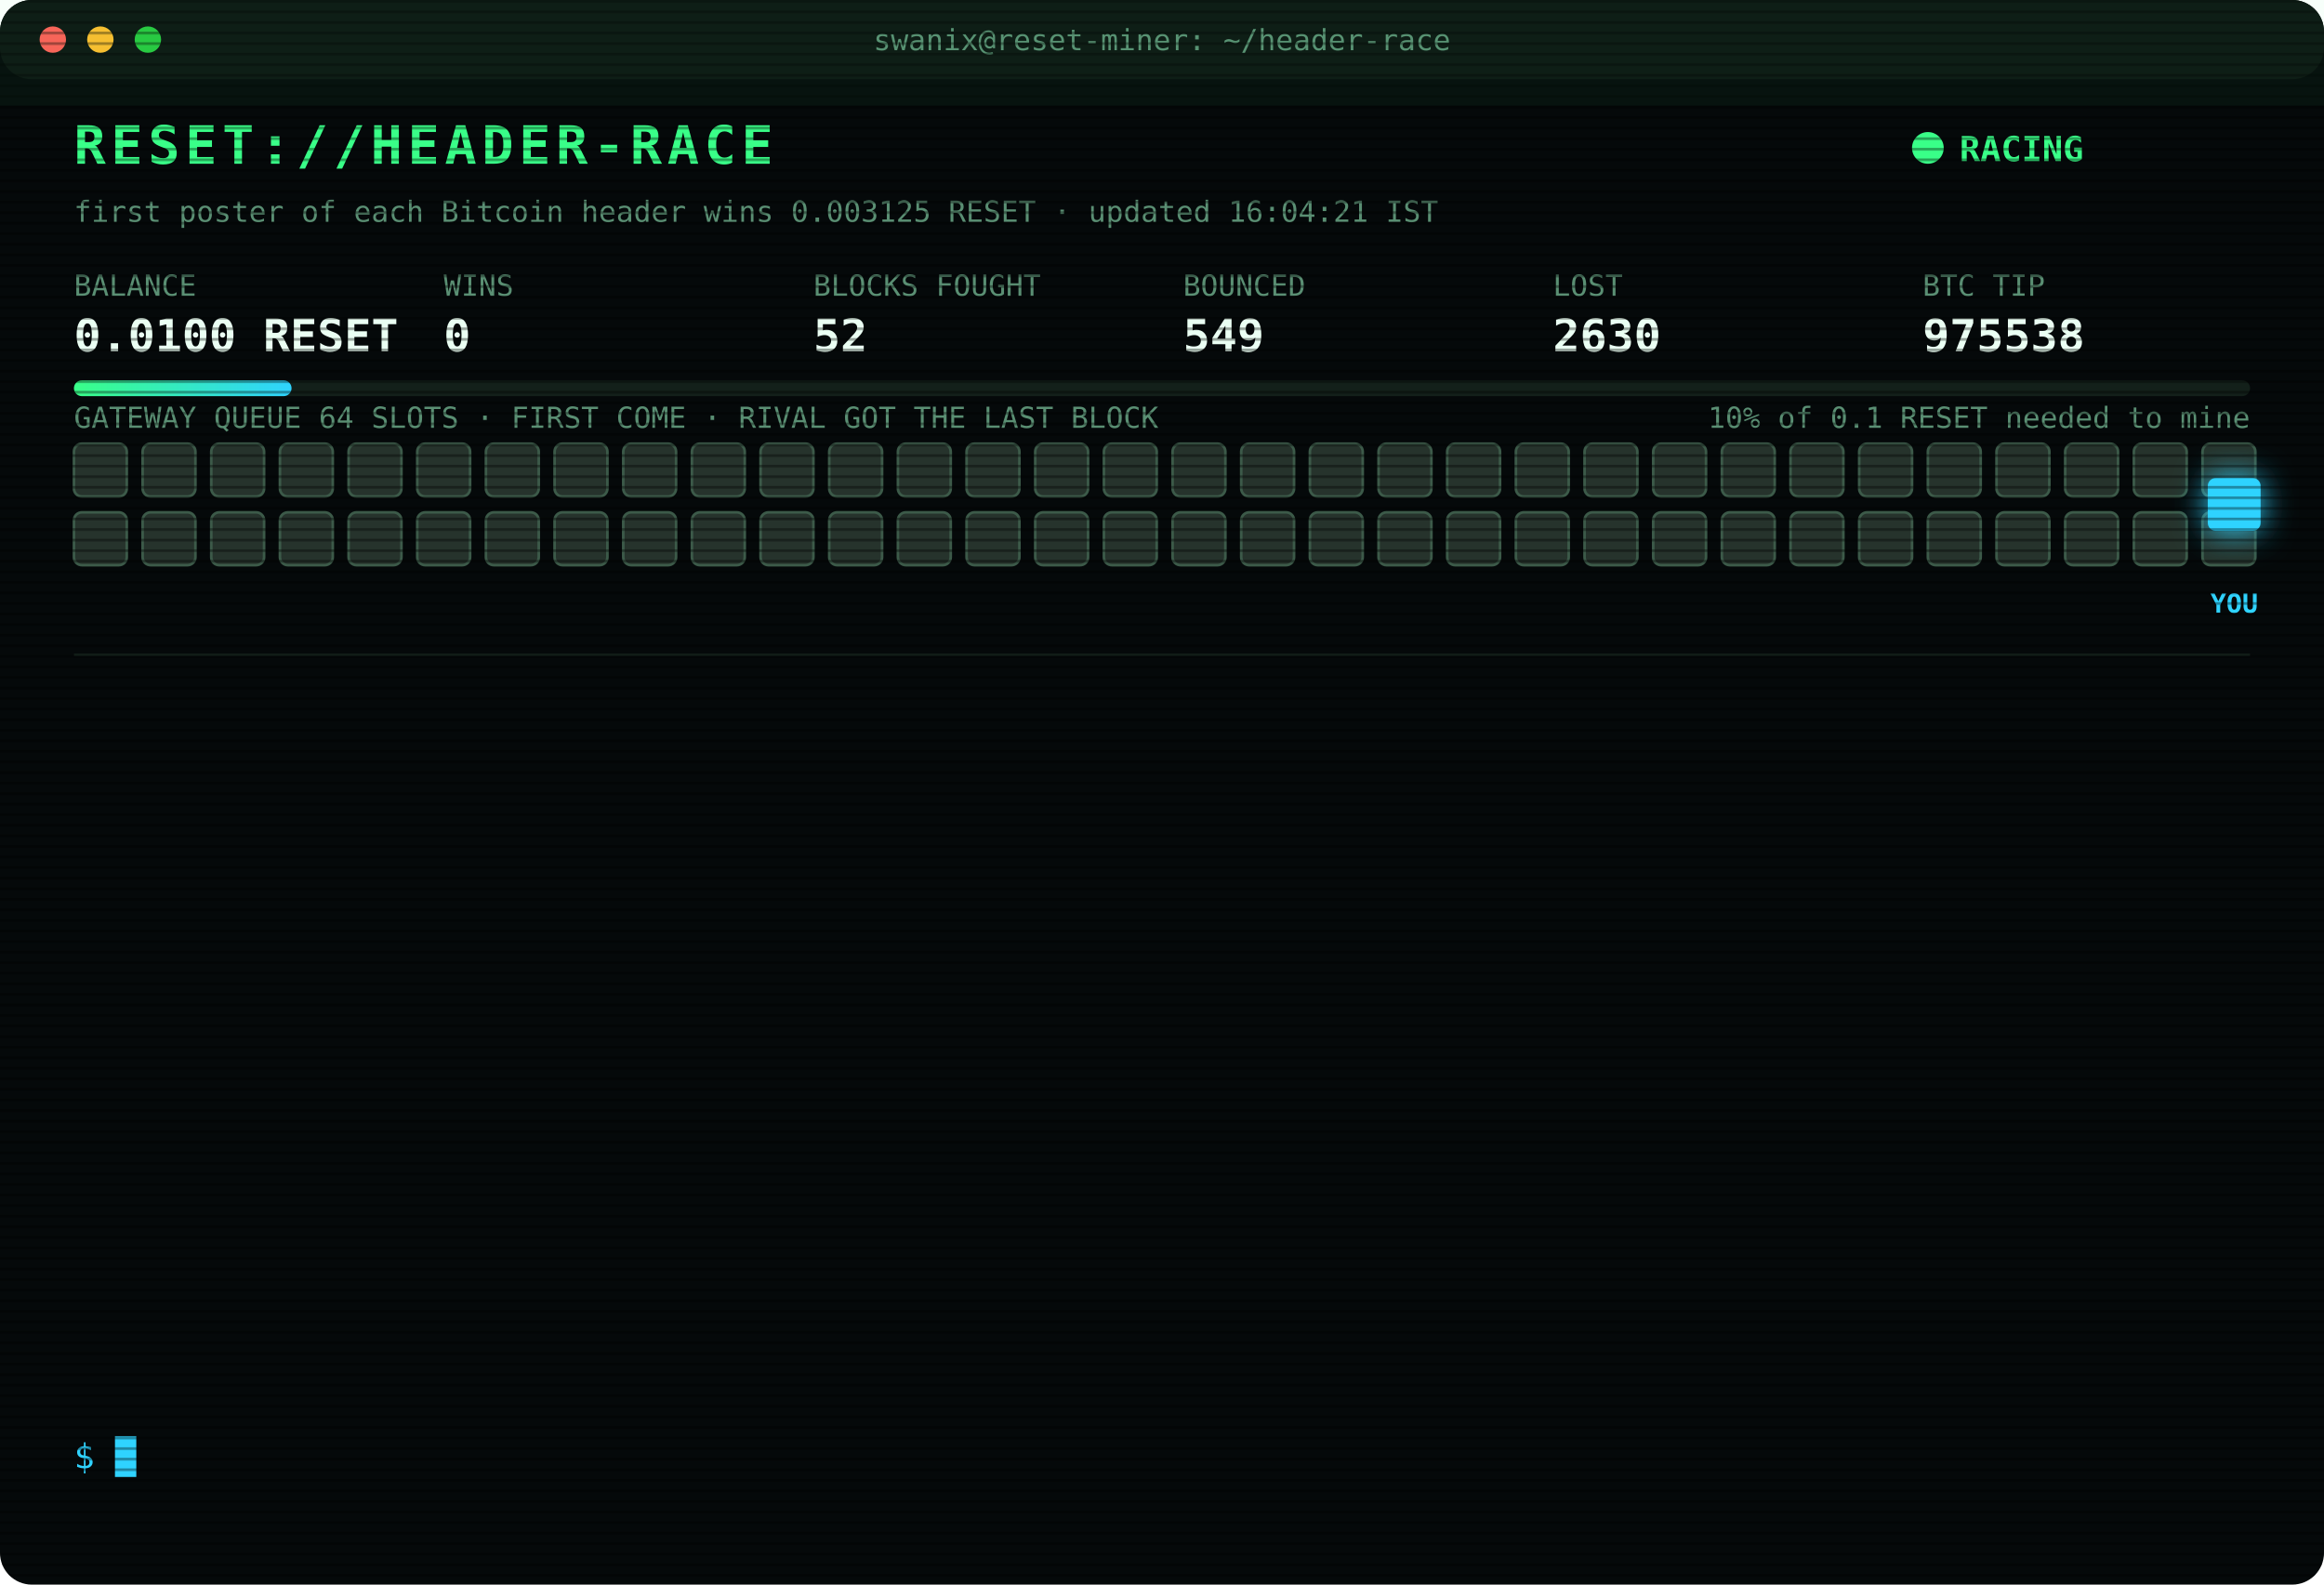
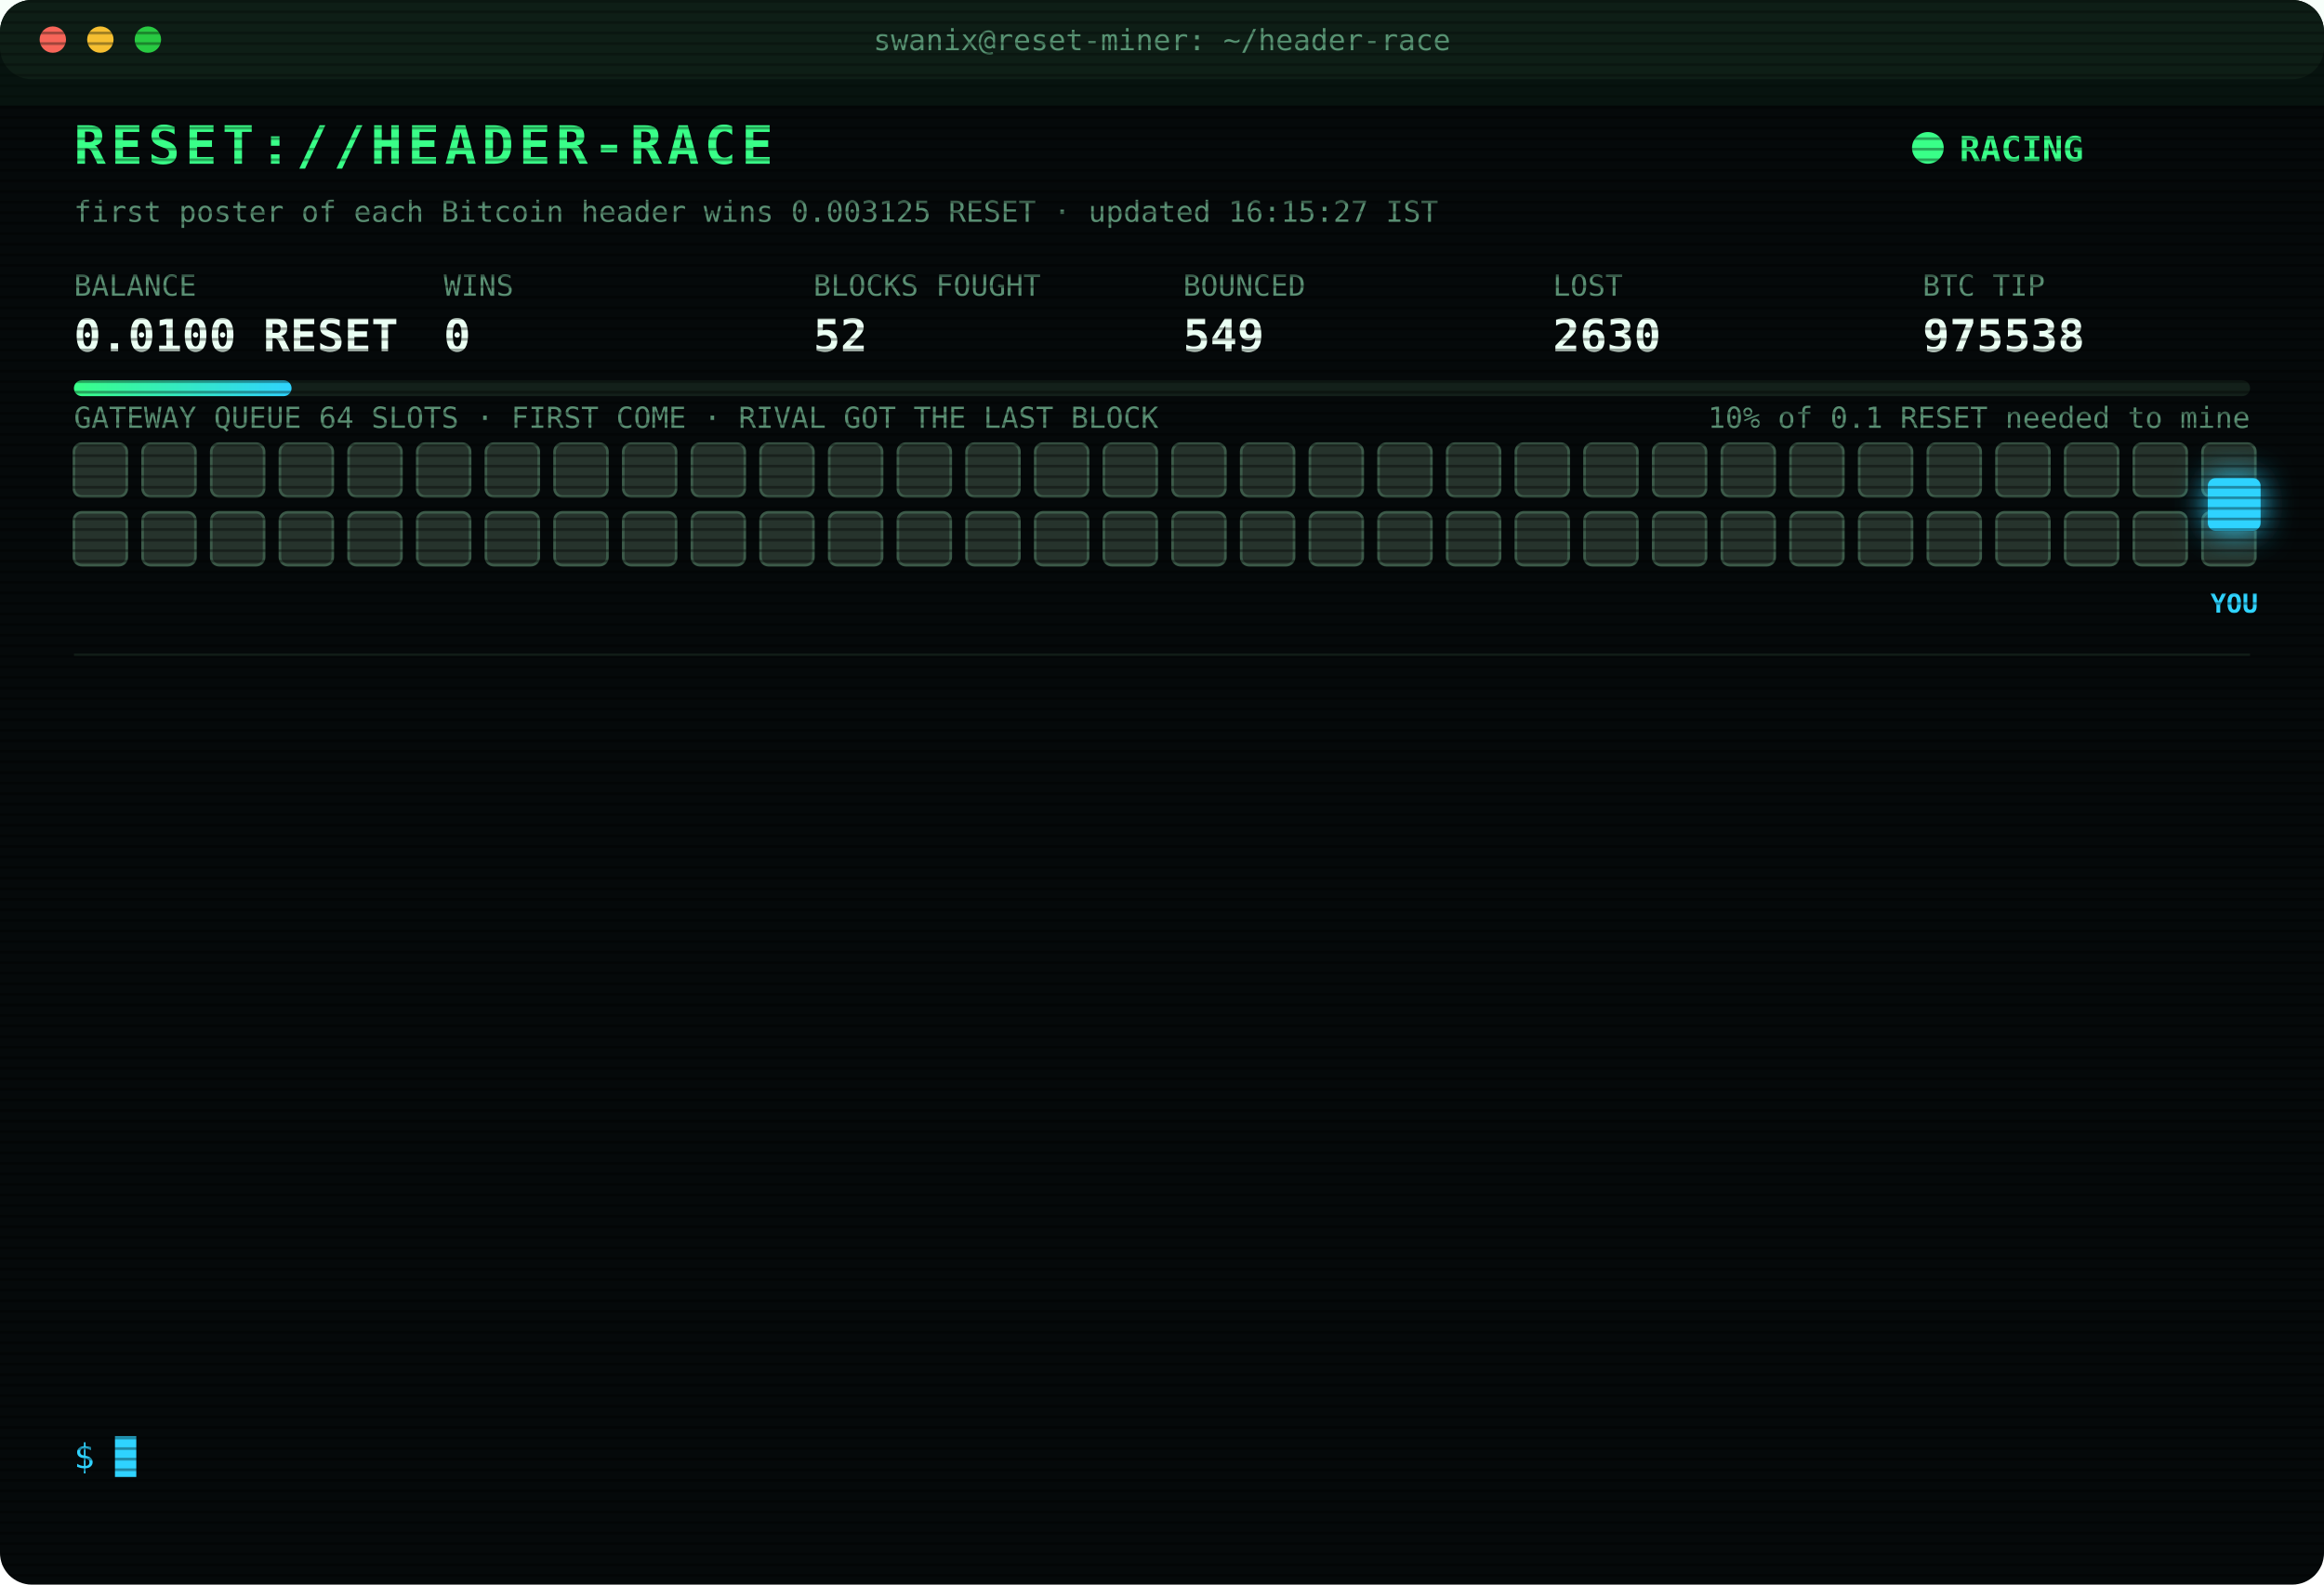
<svg xmlns="http://www.w3.org/2000/svg" width="880" height="600" viewBox="0 0 880 600" font-family="ui-monospace,SFMono-Regular,Menlo,Consolas,monospace">
  <style>
text{font-size:13px;fill:#7CFFB2}
.title{font-size:20px;font-weight:700;fill:#39FF88;letter-spacing:2px;animation:glitch 3s infinite steps(1)}
.sub{fill:#2fd3ff}.k{fill:#5a8f73;font-size:11px}.v{font-size:17px;font-weight:700;fill:#eafff3}
.ts{fill:#3f6b56}.boot{fill:#2fd3ff}.dim{fill:#5a8f73}.bad{fill:#ff4d6d}.warn{fill:#ffd23f}.mag{fill:#ff5cf0}.win{fill:#39FF88;font-weight:700}
.tag{font-size:10px;fill:#2fd3ff;font-weight:700}
.rival{fill:#26332c;stroke:#3c5a49;animation:jam 1.2s infinite alternate}
.idle{fill:#141c18;stroke:#22302a;animation:breathe 4s infinite}
.me{fill:#2fd3ff;filter:drop-shadow(0 0 6px #2fd3ff)}
.hover{animation:nudge 1.1s infinite ease-in-out}.bounce{animation:kick 1.4s infinite}
.ln{opacity:0;animation:in .4s forwards}
.cur{animation:blink 1s infinite steps(1)}
.scan{animation:scan 6s infinite linear}
.led{animation:blink 1.4s infinite}
@keyframes in{from{opacity:0;transform:translateX(-6px)}to{opacity:1;transform:none}}
@keyframes blink{50%{opacity:0}}
@keyframes jam{to{fill:#33463b}}
@keyframes breathe{50%{opacity:.4}}
@keyframes nudge{50%{transform:translateX(-10px)}}
@keyframes kick{0%,100%{transform:none}30%{transform:translateX(-14px)}55%{transform:translateX(10px) translateY(-6px)}}
@keyframes glitch{0%,92%{transform:none}93%{transform:translateX(2px);fill:#ff4d6d}95%{transform:translateX(-2px);fill:#2fd3ff}97%{transform:none}}
@keyframes scan{from{transform:translateY(-40px)}to{transform:translateY(600px)}}
</style>
  <defs>
    <pattern id="sl" width="4" height="4" patternUnits="userSpaceOnUse">
      <rect width="4" height="1" fill="#000" opacity=".35" />
    </pattern>
    <linearGradient id="bar">
      <stop offset="0" stop-color="#39FF88" />
      <stop offset="1" stop-color="#2fd3ff" />
    </linearGradient>
  </defs>
  <rect width="880" height="600" rx="12" fill="#05090a" />
  <rect width="880" height="30" rx="12" fill="#0d1512" />
  <circle cx="20" cy="15" r="5" fill="#ff5f57" />
  <circle cx="38" cy="15" r="5" fill="#febc2e" />
  <circle cx="56" cy="15" r="5" fill="#28c840" />
  <text x="440" y="19" text-anchor="middle" class="k">swanix@reset-miner: ~/header-race</text>
  <text x="28" y="62" class="title">RESET://HEADER-RACE</text>
  <circle class="led" cx="730" cy="56" r="6" fill="#39FF88" />
  <text x="742" y="61" class="win">RACING</text>
-   <text x="28" y="84" class="k">first poster of each Bitcoin header wins 0.003125 RESET · updated 16:04:21 IST</text>
+   <text x="28" y="84" class="k">first poster of each Bitcoin header wins 0.003125 RESET · updated 16:15:27 IST</text>
  <text x="28" y="112" class="k">BALANCE</text>
  <text x="28" y="133" class="v">0.0100 RESET</text>
  <text x="168" y="112" class="k">WINS</text>
  <text x="168" y="133" class="v">0</text>
  <text x="308" y="112" class="k">BLOCKS FOUGHT</text>
  <text x="308" y="133" class="v">52</text>
  <text x="448" y="112" class="k">BOUNCED</text>
  <text x="448" y="133" class="v">549</text>
  <text x="588" y="112" class="k">LOST</text>
  <text x="588" y="133" class="v">2630</text>
  <text x="728" y="112" class="k">BTC TIP</text>
  <text x="728" y="133" class="v">975538</text>
  <rect x="28" y="144" width="824" height="6" rx="3" fill="#13201a" />
  <rect x="28" y="144" width="82.4" height="6" rx="3" fill="url(#bar)" />
  <text x="852" y="162" text-anchor="end" class="k">10% of 0.1 RESET needed to mine</text>
  <text x="28" y="162" class="k">GATEWAY QUEUE 64 SLOTS · FIRST COME · RIVAL GOT THE LAST BLOCK</text>
  <rect class="rival" x="28" y="168" width="20" height="20" rx="3" style="animation-delay:0.00s" />
  <rect class="rival" x="54" y="168" width="20" height="20" rx="3" style="animation-delay:0.05s" />
  <rect class="rival" x="80" y="168" width="20" height="20" rx="3" style="animation-delay:0.10s" />
  <rect class="rival" x="106" y="168" width="20" height="20" rx="3" style="animation-delay:0.15s" />
  <rect class="rival" x="132" y="168" width="20" height="20" rx="3" style="animation-delay:0.20s" />
  <rect class="rival" x="158" y="168" width="20" height="20" rx="3" style="animation-delay:0.25s" />
  <rect class="rival" x="184" y="168" width="20" height="20" rx="3" style="animation-delay:0.30s" />
  <rect class="rival" x="210" y="168" width="20" height="20" rx="3" style="animation-delay:0.35s" />
  <rect class="rival" x="236" y="168" width="20" height="20" rx="3" style="animation-delay:0.40s" />
  <rect class="rival" x="262" y="168" width="20" height="20" rx="3" style="animation-delay:0.45s" />
  <rect class="rival" x="288" y="168" width="20" height="20" rx="3" style="animation-delay:0.50s" />
  <rect class="rival" x="314" y="168" width="20" height="20" rx="3" style="animation-delay:0.55s" />
  <rect class="rival" x="340" y="168" width="20" height="20" rx="3" style="animation-delay:0.60s" />
  <rect class="rival" x="366" y="168" width="20" height="20" rx="3" style="animation-delay:0.65s" />
  <rect class="rival" x="392" y="168" width="20" height="20" rx="3" style="animation-delay:0.70s" />
  <rect class="rival" x="418" y="168" width="20" height="20" rx="3" style="animation-delay:0.75s" />
  <rect class="rival" x="444" y="168" width="20" height="20" rx="3" style="animation-delay:0.80s" />
  <rect class="rival" x="470" y="168" width="20" height="20" rx="3" style="animation-delay:0.85s" />
  <rect class="rival" x="496" y="168" width="20" height="20" rx="3" style="animation-delay:0.90s" />
  <rect class="rival" x="522" y="168" width="20" height="20" rx="3" style="animation-delay:0.95s" />
  <rect class="rival" x="548" y="168" width="20" height="20" rx="3" style="animation-delay:1.00s" />
  <rect class="rival" x="574" y="168" width="20" height="20" rx="3" style="animation-delay:1.05s" />
  <rect class="rival" x="600" y="168" width="20" height="20" rx="3" style="animation-delay:1.10s" />
  <rect class="rival" x="626" y="168" width="20" height="20" rx="3" style="animation-delay:1.15s" />
  <rect class="rival" x="652" y="168" width="20" height="20" rx="3" style="animation-delay:1.20s" />
  <rect class="rival" x="678" y="168" width="20" height="20" rx="3" style="animation-delay:1.25s" />
  <rect class="rival" x="704" y="168" width="20" height="20" rx="3" style="animation-delay:1.30s" />
  <rect class="rival" x="730" y="168" width="20" height="20" rx="3" style="animation-delay:1.35s" />
  <rect class="rival" x="756" y="168" width="20" height="20" rx="3" style="animation-delay:1.40s" />
  <rect class="rival" x="782" y="168" width="20" height="20" rx="3" style="animation-delay:1.45s" />
  <rect class="rival" x="808" y="168" width="20" height="20" rx="3" style="animation-delay:1.50s" />
  <rect class="rival" x="834" y="168" width="20" height="20" rx="3" style="animation-delay:1.55s" />
  <rect class="rival" x="28" y="194" width="20" height="20" rx="3" style="animation-delay:1.60s" />
  <rect class="rival" x="54" y="194" width="20" height="20" rx="3" style="animation-delay:1.65s" />
  <rect class="rival" x="80" y="194" width="20" height="20" rx="3" style="animation-delay:1.70s" />
  <rect class="rival" x="106" y="194" width="20" height="20" rx="3" style="animation-delay:1.75s" />
  <rect class="rival" x="132" y="194" width="20" height="20" rx="3" style="animation-delay:1.80s" />
  <rect class="rival" x="158" y="194" width="20" height="20" rx="3" style="animation-delay:1.85s" />
  <rect class="rival" x="184" y="194" width="20" height="20" rx="3" style="animation-delay:1.90s" />
  <rect class="rival" x="210" y="194" width="20" height="20" rx="3" style="animation-delay:1.95s" />
  <rect class="rival" x="236" y="194" width="20" height="20" rx="3" style="animation-delay:2.00s" />
  <rect class="rival" x="262" y="194" width="20" height="20" rx="3" style="animation-delay:2.05s" />
  <rect class="rival" x="288" y="194" width="20" height="20" rx="3" style="animation-delay:2.10s" />
  <rect class="rival" x="314" y="194" width="20" height="20" rx="3" style="animation-delay:2.15s" />
  <rect class="rival" x="340" y="194" width="20" height="20" rx="3" style="animation-delay:2.20s" />
  <rect class="rival" x="366" y="194" width="20" height="20" rx="3" style="animation-delay:2.25s" />
  <rect class="rival" x="392" y="194" width="20" height="20" rx="3" style="animation-delay:2.30s" />
  <rect class="rival" x="418" y="194" width="20" height="20" rx="3" style="animation-delay:2.35s" />
  <rect class="rival" x="444" y="194" width="20" height="20" rx="3" style="animation-delay:2.40s" />
  <rect class="rival" x="470" y="194" width="20" height="20" rx="3" style="animation-delay:2.45s" />
  <rect class="rival" x="496" y="194" width="20" height="20" rx="3" style="animation-delay:2.50s" />
  <rect class="rival" x="522" y="194" width="20" height="20" rx="3" style="animation-delay:2.55s" />
  <rect class="rival" x="548" y="194" width="20" height="20" rx="3" style="animation-delay:2.60s" />
  <rect class="rival" x="574" y="194" width="20" height="20" rx="3" style="animation-delay:2.65s" />
  <rect class="rival" x="600" y="194" width="20" height="20" rx="3" style="animation-delay:2.70s" />
  <rect class="rival" x="626" y="194" width="20" height="20" rx="3" style="animation-delay:2.75s" />
  <rect class="rival" x="652" y="194" width="20" height="20" rx="3" style="animation-delay:2.80s" />
  <rect class="rival" x="678" y="194" width="20" height="20" rx="3" style="animation-delay:2.85s" />
  <rect class="rival" x="704" y="194" width="20" height="20" rx="3" style="animation-delay:2.90s" />
  <rect class="rival" x="730" y="194" width="20" height="20" rx="3" style="animation-delay:2.95s" />
  <rect class="rival" x="756" y="194" width="20" height="20" rx="3" style="animation-delay:3.00s" />
  <rect class="rival" x="782" y="194" width="20" height="20" rx="3" style="animation-delay:3.05s" />
  <rect class="rival" x="808" y="194" width="20" height="20" rx="3" style="animation-delay:3.10s" />
  <rect class="rival" x="834" y="194" width="20" height="20" rx="3" style="animation-delay:3.15s" />
  <g class="hover">
    <rect class="me" x="836" y="181" width="20" height="20" rx="3" />
    <text class="tag" x="846" y="232" text-anchor="middle">YOU</text>
  </g>
  <line x1="28" x2="852" y1="248" y2="248" stroke="#13201a" />
  <g class="ln" style="animation-delay:0.40s">
    <text x="28" y="270" class="ts">12:17:55</text>
    <text x="104" y="270" class="bad">[LOST] #975527 taken by a rival miner</text>
  </g>
  <g class="ln" style="animation-delay:0.65s">
    <text x="28" y="292" class="ts">12:55:09</text>
    <text x="104" y="292" class="bad">[LOST] #975528 taken by a rival miner</text>
  </g>
  <g class="ln" style="animation-delay:0.90s">
    <text x="28" y="314" class="ts">13:01:30</text>
    <text x="104" y="314" class="bad">[LOST] #975529 taken by a rival miner</text>
  </g>
  <g class="ln" style="animation-delay:1.15s">
    <text x="28" y="336" class="ts">13:10:50</text>
    <text x="104" y="336" class="dim">[STINT END] calls 727 · wins 0</text>
  </g>
  <g class="ln" style="animation-delay:1.40s">
    <text x="28" y="358" class="ts">13:15:26</text>
    <text x="104" y="358" class="boot">[BOOT] racer v3 online · 3 feeds · stint 340m</text>
  </g>
  <g class="ln" style="animation-delay:1.65s">
    <text x="28" y="380" class="ts">13:21:11</text>
    <text x="104" y="380" class="bad">[LOST] #975530 taken by a rival miner</text>
  </g>
  <g class="ln" style="animation-delay:1.90s">
    <text x="28" y="402" class="ts">13:55:23</text>
    <text x="104" y="402" class="bad">[LOST] #975531 taken by a rival miner</text>
  </g>
  <g class="ln" style="animation-delay:2.15s">
    <text x="28" y="424" class="ts">13:56:48</text>
    <text x="104" y="424" class="bad">[LOST] #975532 taken by a rival miner</text>
  </g>
  <g class="ln" style="animation-delay:2.40s">
    <text x="28" y="446" class="ts">14:27:06</text>
    <text x="104" y="446" class="bad">[LOST] #975534 taken by a rival miner</text>
  </g>
  <g class="ln" style="animation-delay:2.65s">
    <text x="28" y="468" class="ts">14:45:47</text>
    <text x="104" y="468" class="bad">[LOST] #975535 taken by a rival miner</text>
  </g>
  <g class="ln" style="animation-delay:2.90s">
    <text x="28" y="490" class="ts">15:08:45</text>
    <text x="104" y="490" class="bad">[LOST] #975536 taken by a rival miner</text>
  </g>
  <g class="ln" style="animation-delay:3.15s">
    <text x="28" y="512" class="ts">15:57:43</text>
    <text x="104" y="512" class="bad">[LOST] #975537 taken by a rival miner</text>
  </g>
  <g class="ln" style="animation-delay:3.40s">
    <text x="28" y="534" class="ts">16:04:21</text>
    <text x="104" y="534" class="bad">[LOST] #975538 taken by a rival miner</text>
  </g>
  <text x="28" y="556" class="sub">$ <tspan class="cur">█</tspan>
  </text>
  <rect width="880" height="600" rx="12" fill="url(#sl)" pointer-events="none" />
  <rect class="scan" width="880" height="40" fill="#39FF88" opacity=".04" />
</svg>
